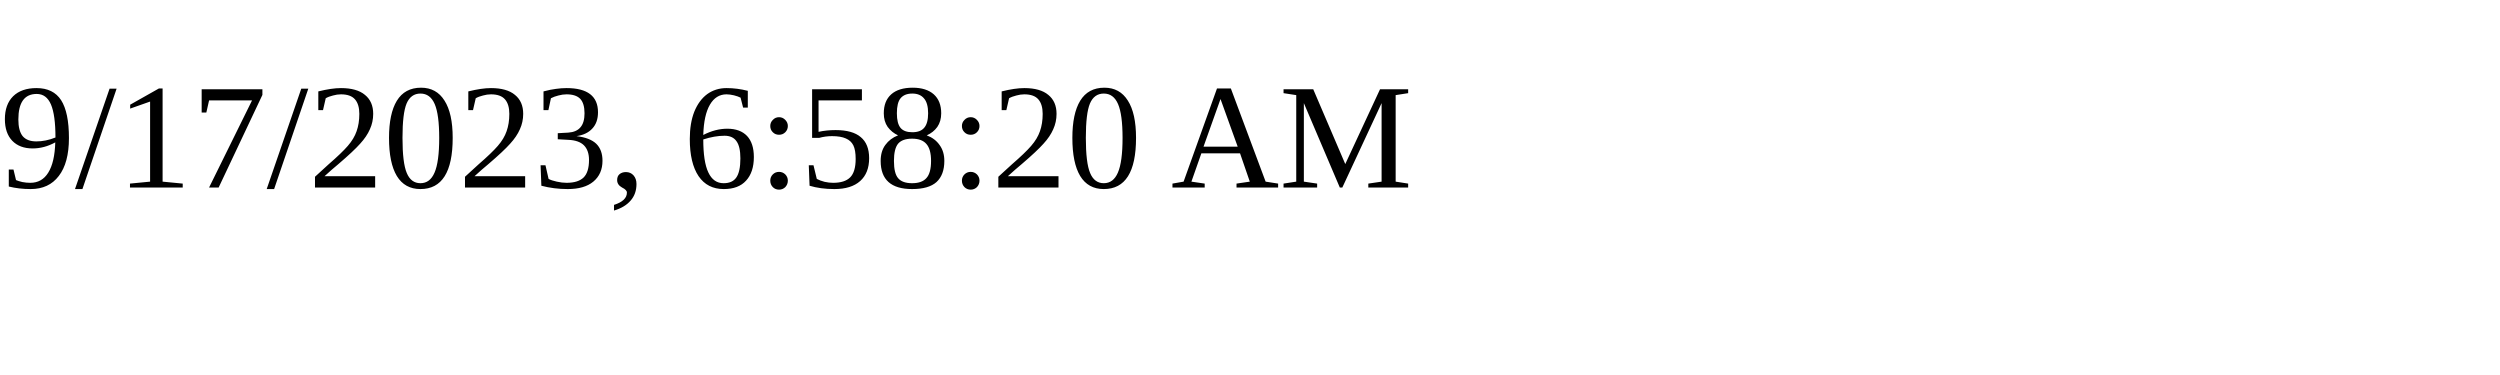
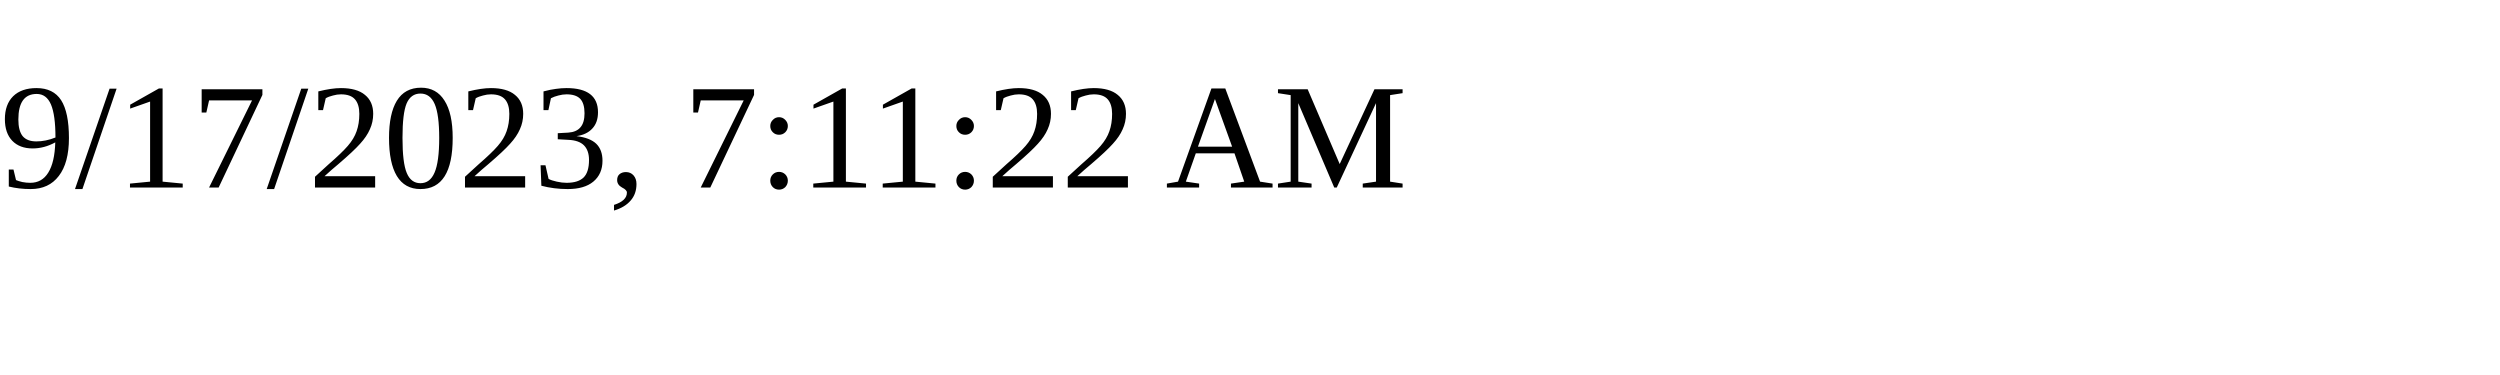
<svg xmlns="http://www.w3.org/2000/svg" height="30" width="200">
-   <text x="0" y="15">9/17/2023, 6:58:20 AM</text>
+   <text x="0" y="15">9/17/2023, 7:11:22 AM</text>
</svg>
